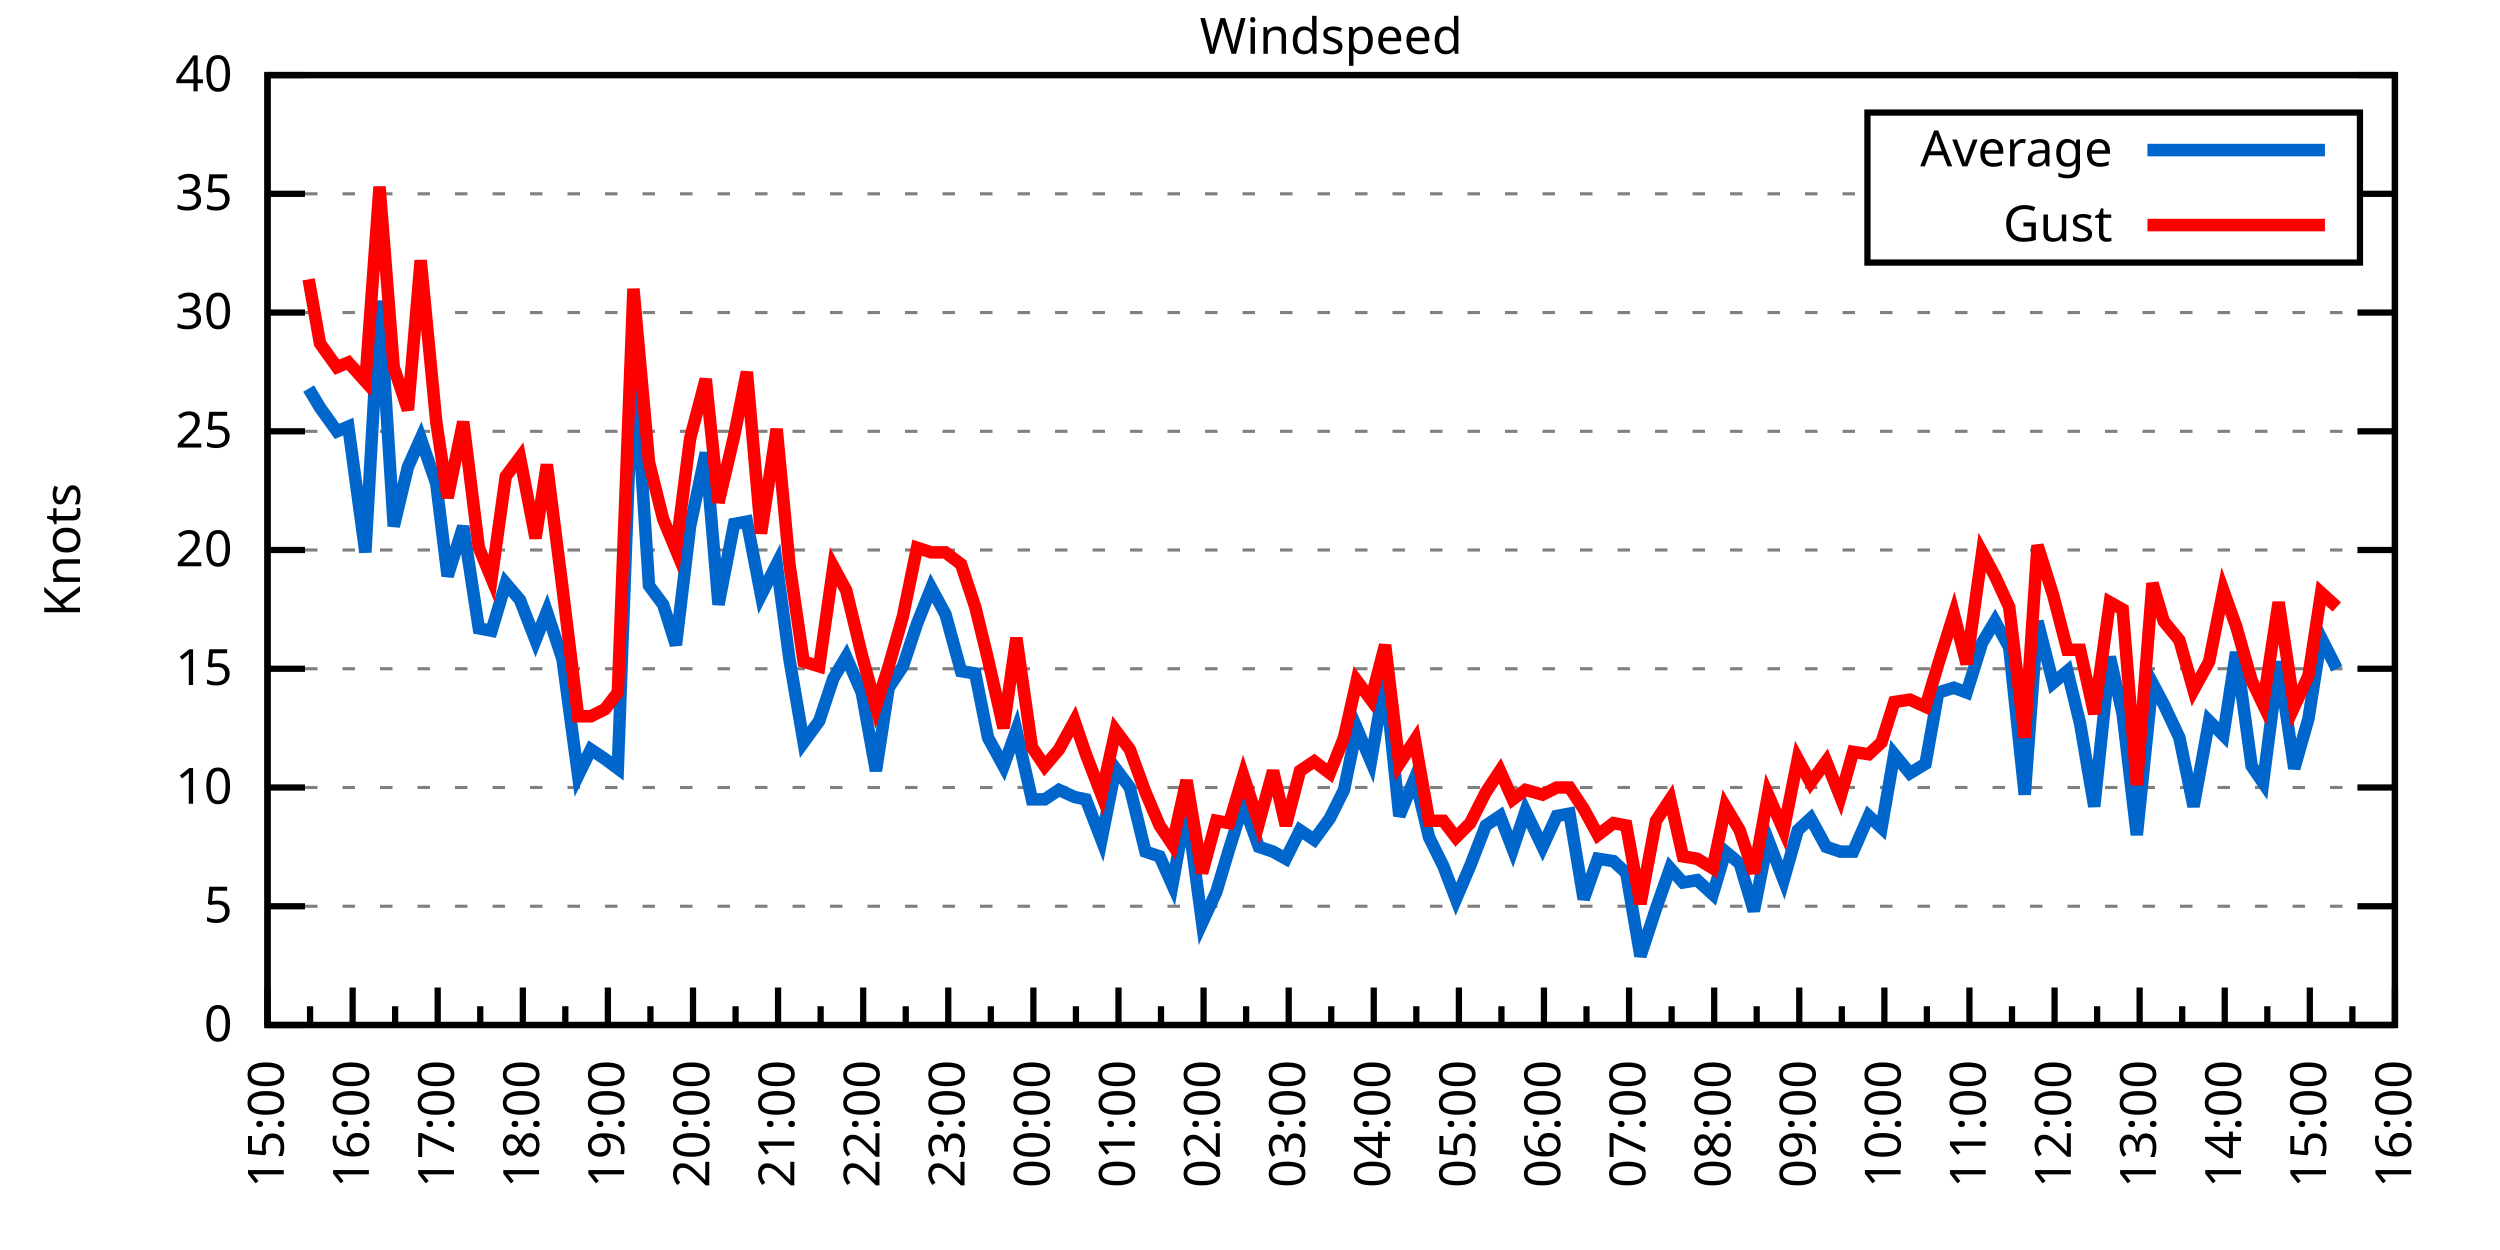
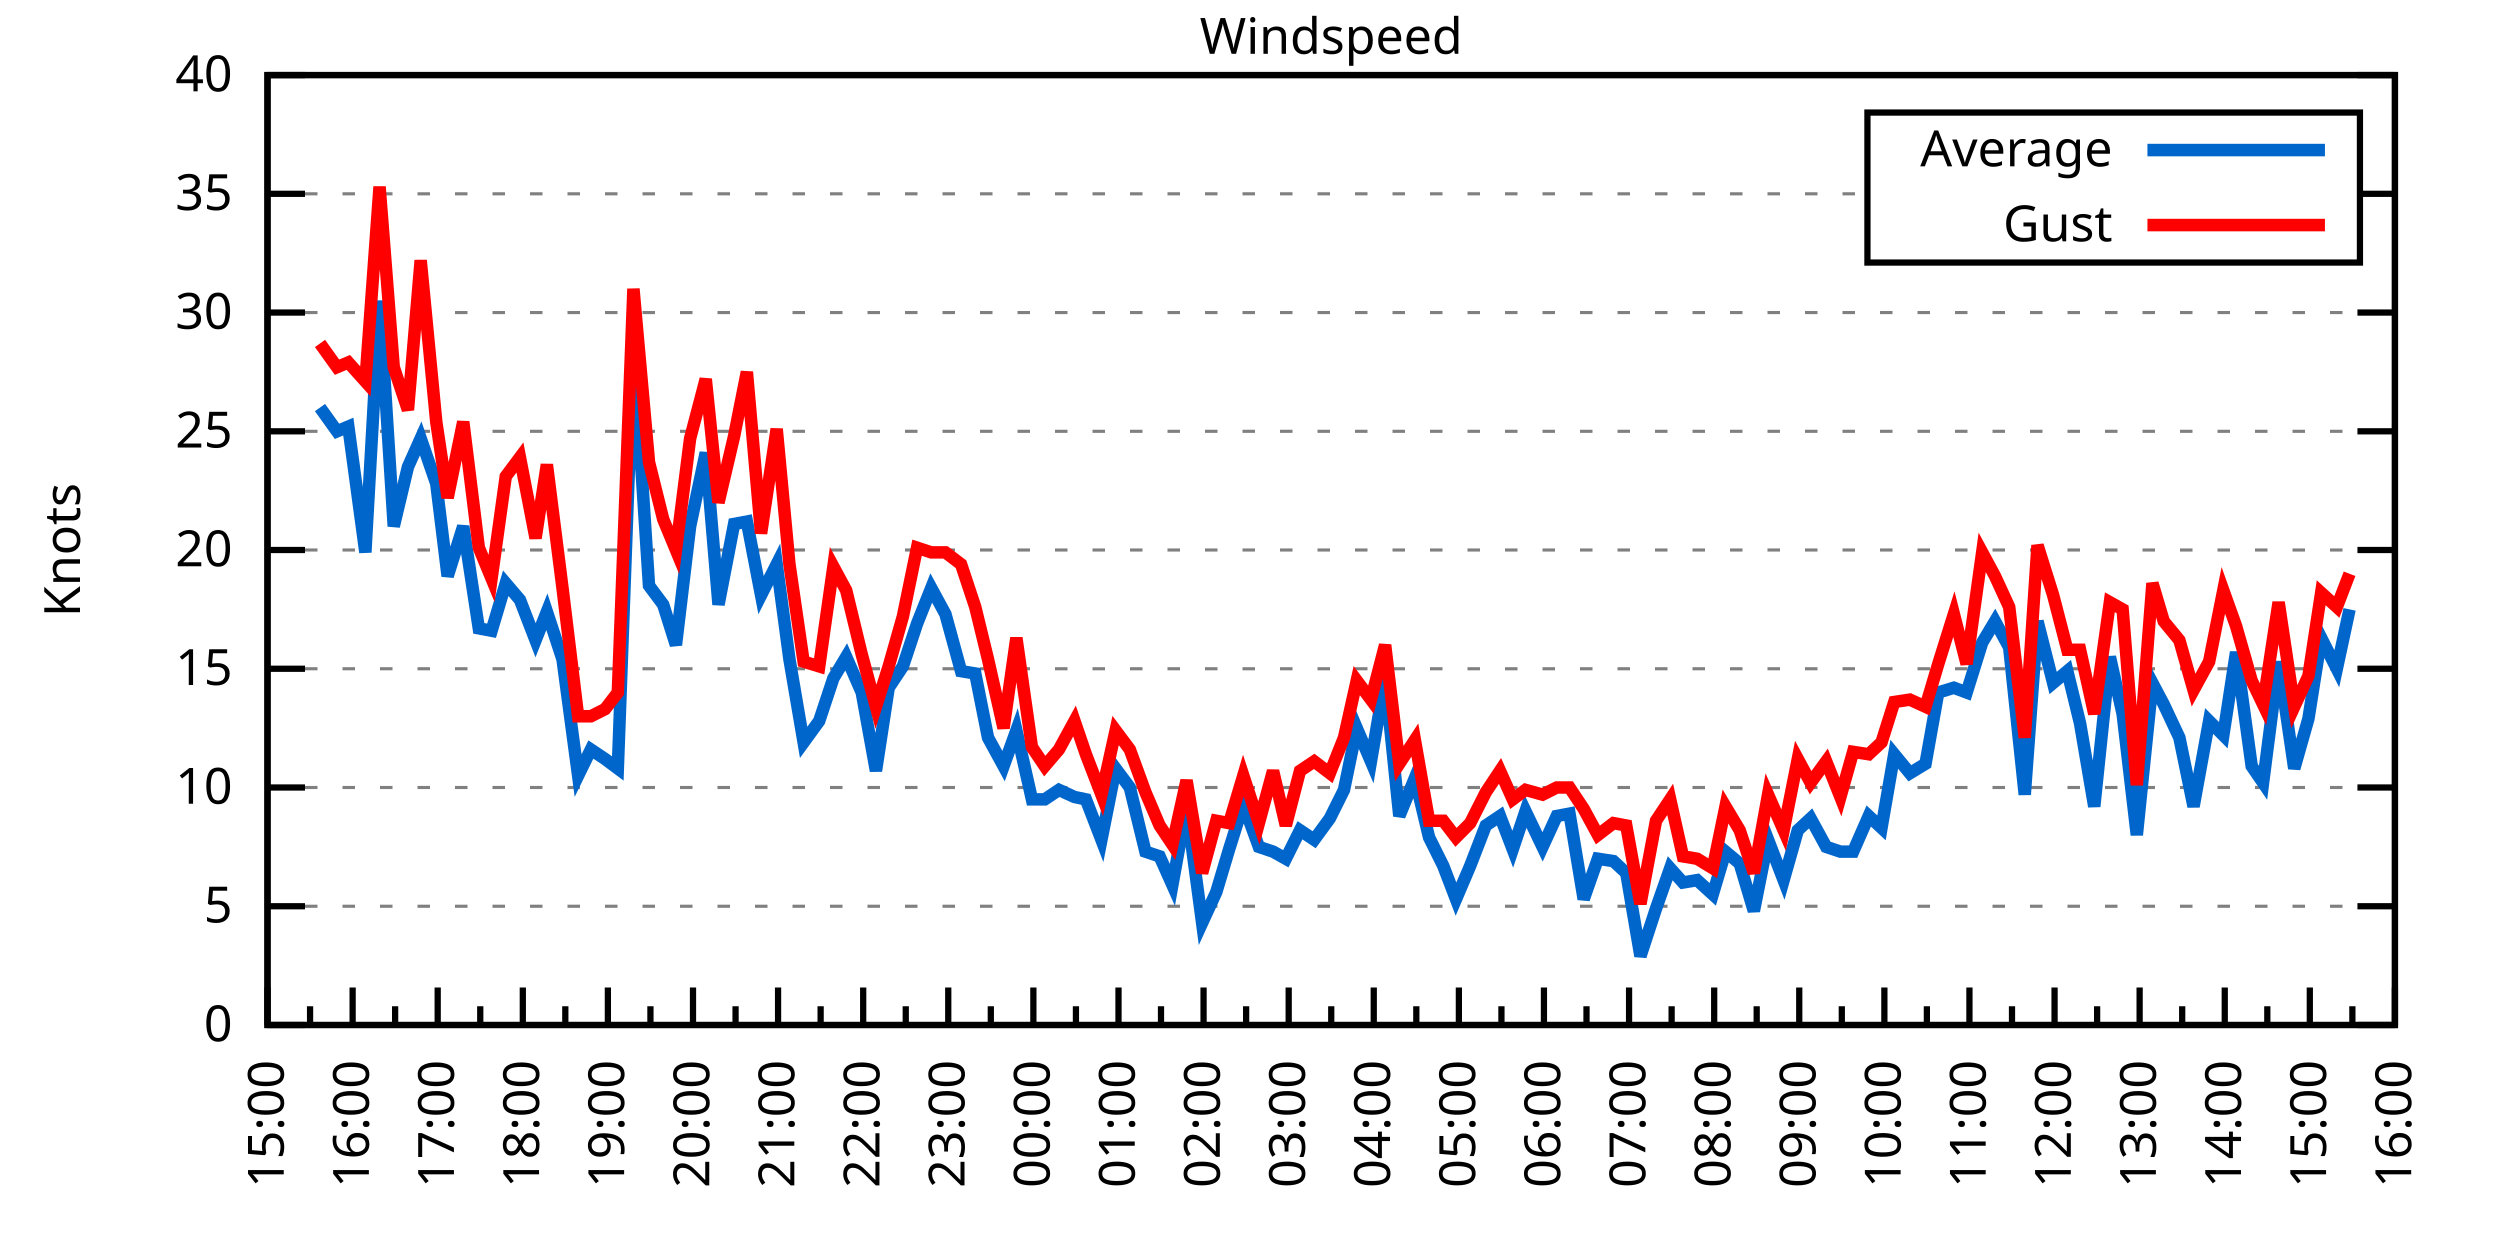
<svg xmlns="http://www.w3.org/2000/svg" xmlns:xlink="http://www.w3.org/1999/xlink" width="400" height="200" viewBox="0 0 400 200">
  <g id="gnuplot_canvas">
    <rect x="0" y="0" width="400" height="200" fill="none" />
    <defs>
      <circle id="gpDot" r="0.5" stroke-width="0.5" stroke="currentColor" />
      <path id="gpPt0" stroke-width="0.333" stroke="currentColor" d="M-1,0 h2 M0,-1 v2" />
      <path id="gpPt1" stroke-width="0.333" stroke="currentColor" d="M-1,-1 L1,1 M1,-1 L-1,1" />
      <path id="gpPt2" stroke-width="0.333" stroke="currentColor" d="M-1,0 L1,0 M0,-1 L0,1 M-1,-1 L1,1 M-1,1 L1,-1" />
      <rect id="gpPt3" stroke-width="0.333" stroke="currentColor" x="-1" y="-1" width="2" height="2" />
      <rect id="gpPt4" stroke-width="0.333" stroke="currentColor" fill="currentColor" x="-1" y="-1" width="2" height="2" />
      <circle id="gpPt5" stroke-width="0.333" stroke="currentColor" cx="0" cy="0" r="1" />
      <use xlink:href="#gpPt5" id="gpPt6" fill="currentColor" stroke="none" />
      <path id="gpPt7" stroke-width="0.333" stroke="currentColor" d="M0,-1.33 L-1.33,0.67 L1.33,0.67 z" />
      <use xlink:href="#gpPt7" id="gpPt8" fill="currentColor" stroke="none" />
      <use xlink:href="#gpPt7" id="gpPt9" stroke="currentColor" transform="rotate(180)" />
      <use xlink:href="#gpPt9" id="gpPt10" fill="currentColor" stroke="none" />
      <use xlink:href="#gpPt3" id="gpPt11" stroke="currentColor" transform="rotate(45)" />
      <use xlink:href="#gpPt11" id="gpPt12" fill="currentColor" stroke="none" />
      <path id="gpPt13" stroke-width="0.333" stroke="currentColor" d="M0,1.330 L1.265,0.411 L0.782,-1.067 L-0.782,-1.076 L-1.265,0.411 z" />
      <use xlink:href="#gpPt13" id="gpPt14" fill="currentColor" stroke="none" />
      <filter id="textbox" filterUnits="objectBoundingBox" x="0" y="0" height="1" width="1">
        <feFlood flood-color="white" flood-opacity="1" result="bgnd" />
        <feComposite in="SourceGraphic" in2="bgnd" operator="atop" />
      </filter>
      <filter id="greybox" filterUnits="objectBoundingBox" x="0" y="0" height="1" width="1">
        <feFlood flood-color="lightgrey" flood-opacity="1" result="grey" />
        <feComposite in="SourceGraphic" in2="grey" operator="atop" />
      </filter>
    </defs>
    <g fill="none" color="white" stroke="currentColor" stroke-width="1.00" stroke-linecap="butt" stroke-linejoin="miter">
</g>
    <g fill="none" color="black" stroke="currentColor" stroke-width="1.00" stroke-linecap="butt" stroke-linejoin="miter">
      <g stroke="none" shape-rendering="crispEdges">
        <polygon fill="rgb(255, 255, 255)" points="42.80,164.00 383.18,164.00 383.18,12.02 42.80,12.02 " />
      </g>
    </g>
    <g fill="none" color="black" stroke="currentColor" stroke-width="1.00" stroke-linecap="butt" stroke-linejoin="miter">
</g>
    <g fill="none" color="black" stroke="black" stroke-width="0.50" stroke-linecap="butt" stroke-linejoin="miter">
</g>
    <g fill="none" color="gray" stroke="currentColor" stroke-width="0.50" stroke-linecap="butt" stroke-linejoin="miter">
      <path stroke="gray" stroke-dasharray="2,4" class="gridline" d="M42.80,164.00 L383.19,164.00  " />
    </g>
    <g fill="none" color="gray" stroke="gray" stroke-width="1.00" stroke-linecap="butt" stroke-linejoin="miter">
</g>
    <g fill="none" color="black" stroke="currentColor" stroke-width="1.00" stroke-linecap="butt" stroke-linejoin="miter">
      <path stroke="black" d="M42.80,164.00 L48.80,164.00 M383.19,164.00 L377.19,164.00  " />
      <g transform="translate(37.20,166.60)" stroke="none" fill="black" font-family="Sans" font-size="8.00" text-anchor="end">
        <text>
          <tspan font-family="Sans"> 0</tspan>
        </text>
      </g>
    </g>
    <g fill="none" color="black" stroke="currentColor" stroke-width="1.00" stroke-linecap="butt" stroke-linejoin="miter">
</g>
    <g fill="none" color="black" stroke="black" stroke-width="0.50" stroke-linecap="butt" stroke-linejoin="miter">
</g>
    <g fill="none" color="gray" stroke="currentColor" stroke-width="0.50" stroke-linecap="butt" stroke-linejoin="miter">
      <path stroke="gray" stroke-dasharray="2,4" class="gridline" d="M42.80,145.00 L383.19,145.00  " />
    </g>
    <g fill="none" color="gray" stroke="gray" stroke-width="1.00" stroke-linecap="butt" stroke-linejoin="miter">
</g>
    <g fill="none" color="black" stroke="currentColor" stroke-width="1.00" stroke-linecap="butt" stroke-linejoin="miter">
      <path stroke="black" d="M42.80,145.00 L48.80,145.00 M383.19,145.00 L377.19,145.00  " />
      <g transform="translate(37.20,147.60)" stroke="none" fill="black" font-family="Sans" font-size="8.00" text-anchor="end">
        <text>
          <tspan font-family="Sans"> 5</tspan>
        </text>
      </g>
    </g>
    <g fill="none" color="black" stroke="currentColor" stroke-width="1.00" stroke-linecap="butt" stroke-linejoin="miter">
</g>
    <g fill="none" color="black" stroke="black" stroke-width="0.50" stroke-linecap="butt" stroke-linejoin="miter">
</g>
    <g fill="none" color="gray" stroke="currentColor" stroke-width="0.50" stroke-linecap="butt" stroke-linejoin="miter">
      <path stroke="gray" stroke-dasharray="2,4" class="gridline" d="M42.80,126.00 L383.19,126.00  " />
    </g>
    <g fill="none" color="gray" stroke="gray" stroke-width="1.00" stroke-linecap="butt" stroke-linejoin="miter">
</g>
    <g fill="none" color="black" stroke="currentColor" stroke-width="1.00" stroke-linecap="butt" stroke-linejoin="miter">
      <path stroke="black" d="M42.80,126.00 L48.80,126.00 M383.19,126.00 L377.19,126.00  " />
      <g transform="translate(37.20,128.60)" stroke="none" fill="black" font-family="Sans" font-size="8.00" text-anchor="end">
        <text>
          <tspan font-family="Sans"> 10</tspan>
        </text>
      </g>
    </g>
    <g fill="none" color="black" stroke="currentColor" stroke-width="1.00" stroke-linecap="butt" stroke-linejoin="miter">
</g>
    <g fill="none" color="black" stroke="black" stroke-width="0.50" stroke-linecap="butt" stroke-linejoin="miter">
</g>
    <g fill="none" color="gray" stroke="currentColor" stroke-width="0.50" stroke-linecap="butt" stroke-linejoin="miter">
      <path stroke="gray" stroke-dasharray="2,4" class="gridline" d="M42.80,107.00 L383.19,107.00  " />
    </g>
    <g fill="none" color="gray" stroke="gray" stroke-width="1.00" stroke-linecap="butt" stroke-linejoin="miter">
</g>
    <g fill="none" color="black" stroke="currentColor" stroke-width="1.00" stroke-linecap="butt" stroke-linejoin="miter">
      <path stroke="black" d="M42.80,107.00 L48.80,107.00 M383.19,107.00 L377.19,107.00  " />
      <g transform="translate(37.20,109.60)" stroke="none" fill="black" font-family="Sans" font-size="8.00" text-anchor="end">
        <text>
          <tspan font-family="Sans"> 15</tspan>
        </text>
      </g>
    </g>
    <g fill="none" color="black" stroke="currentColor" stroke-width="1.00" stroke-linecap="butt" stroke-linejoin="miter">
</g>
    <g fill="none" color="black" stroke="black" stroke-width="0.50" stroke-linecap="butt" stroke-linejoin="miter">
</g>
    <g fill="none" color="gray" stroke="currentColor" stroke-width="0.50" stroke-linecap="butt" stroke-linejoin="miter">
      <path stroke="gray" stroke-dasharray="2,4" class="gridline" d="M42.80,88.00 L383.19,88.00  " />
    </g>
    <g fill="none" color="gray" stroke="gray" stroke-width="1.00" stroke-linecap="butt" stroke-linejoin="miter">
</g>
    <g fill="none" color="black" stroke="currentColor" stroke-width="1.00" stroke-linecap="butt" stroke-linejoin="miter">
      <path stroke="black" d="M42.80,88.00 L48.80,88.00 M383.19,88.00 L377.19,88.00  " />
      <g transform="translate(37.20,90.60)" stroke="none" fill="black" font-family="Sans" font-size="8.00" text-anchor="end">
        <text>
          <tspan font-family="Sans"> 20</tspan>
        </text>
      </g>
    </g>
    <g fill="none" color="black" stroke="currentColor" stroke-width="1.00" stroke-linecap="butt" stroke-linejoin="miter">
</g>
    <g fill="none" color="black" stroke="black" stroke-width="0.50" stroke-linecap="butt" stroke-linejoin="miter">
</g>
    <g fill="none" color="gray" stroke="currentColor" stroke-width="0.50" stroke-linecap="butt" stroke-linejoin="miter">
      <path stroke="gray" stroke-dasharray="2,4" class="gridline" d="M42.80,69.01 L383.19,69.01  " />
    </g>
    <g fill="none" color="gray" stroke="gray" stroke-width="1.00" stroke-linecap="butt" stroke-linejoin="miter">
</g>
    <g fill="none" color="black" stroke="currentColor" stroke-width="1.00" stroke-linecap="butt" stroke-linejoin="miter">
      <path stroke="black" d="M42.80,69.01 L48.80,69.01 M383.19,69.01 L377.19,69.01  " />
      <g transform="translate(37.20,71.61)" stroke="none" fill="black" font-family="Sans" font-size="8.00" text-anchor="end">
        <text>
          <tspan font-family="Sans"> 25</tspan>
        </text>
      </g>
    </g>
    <g fill="none" color="black" stroke="currentColor" stroke-width="1.00" stroke-linecap="butt" stroke-linejoin="miter">
</g>
    <g fill="none" color="black" stroke="black" stroke-width="0.50" stroke-linecap="butt" stroke-linejoin="miter">
</g>
    <g fill="none" color="gray" stroke="currentColor" stroke-width="0.50" stroke-linecap="butt" stroke-linejoin="miter">
      <path stroke="gray" stroke-dasharray="2,4" class="gridline" d="M42.80,50.01 L383.19,50.01  " />
    </g>
    <g fill="none" color="gray" stroke="gray" stroke-width="1.00" stroke-linecap="butt" stroke-linejoin="miter">
</g>
    <g fill="none" color="black" stroke="currentColor" stroke-width="1.00" stroke-linecap="butt" stroke-linejoin="miter">
      <path stroke="black" d="M42.80,50.01 L48.80,50.01 M383.19,50.01 L377.19,50.01  " />
      <g transform="translate(37.20,52.61)" stroke="none" fill="black" font-family="Sans" font-size="8.00" text-anchor="end">
        <text>
          <tspan font-family="Sans"> 30</tspan>
        </text>
      </g>
    </g>
    <g fill="none" color="black" stroke="currentColor" stroke-width="1.00" stroke-linecap="butt" stroke-linejoin="miter">
</g>
    <g fill="none" color="black" stroke="black" stroke-width="0.50" stroke-linecap="butt" stroke-linejoin="miter">
</g>
    <g fill="none" color="gray" stroke="currentColor" stroke-width="0.50" stroke-linecap="butt" stroke-linejoin="miter">
      <path stroke="gray" stroke-dasharray="2,4" class="gridline" d="M42.80,31.01 L298.79,31.01 M377.59,31.01 L383.19,31.01  " />
    </g>
    <g fill="none" color="gray" stroke="gray" stroke-width="1.00" stroke-linecap="butt" stroke-linejoin="miter">
</g>
    <g fill="none" color="black" stroke="currentColor" stroke-width="1.00" stroke-linecap="butt" stroke-linejoin="miter">
      <path stroke="black" d="M42.80,31.01 L48.80,31.01 M383.19,31.01 L377.19,31.01  " />
      <g transform="translate(37.20,33.61)" stroke="none" fill="black" font-family="Sans" font-size="8.00" text-anchor="end">
        <text>
          <tspan font-family="Sans"> 35</tspan>
        </text>
      </g>
    </g>
    <g fill="none" color="black" stroke="currentColor" stroke-width="1.00" stroke-linecap="butt" stroke-linejoin="miter">
</g>
    <g fill="none" color="black" stroke="black" stroke-width="0.50" stroke-linecap="butt" stroke-linejoin="miter">
</g>
    <g fill="none" color="gray" stroke="currentColor" stroke-width="0.50" stroke-linecap="butt" stroke-linejoin="miter">
      <path stroke="gray" stroke-dasharray="2,4" class="gridline" d="M42.80,12.01 L383.19,12.01  " />
    </g>
    <g fill="none" color="gray" stroke="gray" stroke-width="1.00" stroke-linecap="butt" stroke-linejoin="miter">
</g>
    <g fill="none" color="black" stroke="currentColor" stroke-width="1.00" stroke-linecap="butt" stroke-linejoin="miter">
      <path stroke="black" d="M42.80,12.01 L48.80,12.01 M383.19,12.01 L377.19,12.01  " />
      <g transform="translate(37.20,14.61)" stroke="none" fill="black" font-family="Sans" font-size="8.00" text-anchor="end">
        <text>
          <tspan font-family="Sans"> 40</tspan>
        </text>
      </g>
    </g>
    <g fill="none" color="black" stroke="currentColor" stroke-width="1.00" stroke-linecap="butt" stroke-linejoin="miter">
      <path stroke="black" d="M42.80,164.00 L42.80,158.00  " />
      <g transform="translate(45.40,169.60) rotate(270)" stroke="none" fill="black" font-family="Sans" font-size="8.00" text-anchor="end">
        <text>
          <tspan font-family="Sans">15:00</tspan>
        </text>
      </g>
    </g>
    <g fill="none" color="black" stroke="currentColor" stroke-width="1.00" stroke-linecap="butt" stroke-linejoin="miter">
      <path stroke="black" d="M49.61,164.00 L49.61,161.00 M56.42,164.00 L56.42,158.00  " />
      <g transform="translate(59.02,169.60) rotate(270)" stroke="none" fill="black" font-family="Sans" font-size="8.00" text-anchor="end">
        <text>
          <tspan font-family="Sans">16:00</tspan>
        </text>
      </g>
    </g>
    <g fill="none" color="black" stroke="currentColor" stroke-width="1.00" stroke-linecap="butt" stroke-linejoin="miter">
      <path stroke="black" d="M63.22,164.00 L63.22,161.00 M70.03,164.00 L70.03,158.00  " />
      <g transform="translate(72.63,169.60) rotate(270)" stroke="none" fill="black" font-family="Sans" font-size="8.00" text-anchor="end">
        <text>
          <tspan font-family="Sans">17:00</tspan>
        </text>
      </g>
    </g>
    <g fill="none" color="black" stroke="currentColor" stroke-width="1.00" stroke-linecap="butt" stroke-linejoin="miter">
      <path stroke="black" d="M76.84,164.00 L76.84,161.00 M83.65,164.00 L83.65,158.00  " />
      <g transform="translate(86.25,169.60) rotate(270)" stroke="none" fill="black" font-family="Sans" font-size="8.00" text-anchor="end">
        <text>
          <tspan font-family="Sans">18:00</tspan>
        </text>
      </g>
    </g>
    <g fill="none" color="black" stroke="currentColor" stroke-width="1.00" stroke-linecap="butt" stroke-linejoin="miter">
      <path stroke="black" d="M90.45,164.00 L90.45,161.00 M97.26,164.00 L97.26,158.00  " />
      <g transform="translate(99.86,169.60) rotate(270)" stroke="none" fill="black" font-family="Sans" font-size="8.00" text-anchor="end">
        <text>
          <tspan font-family="Sans">19:00</tspan>
        </text>
      </g>
    </g>
    <g fill="none" color="black" stroke="currentColor" stroke-width="1.00" stroke-linecap="butt" stroke-linejoin="miter">
      <path stroke="black" d="M104.07,164.00 L104.07,161.00 M110.88,164.00 L110.88,158.00  " />
      <g transform="translate(113.48,169.60) rotate(270)" stroke="none" fill="black" font-family="Sans" font-size="8.00" text-anchor="end">
        <text>
          <tspan font-family="Sans">20:00</tspan>
        </text>
      </g>
    </g>
    <g fill="none" color="black" stroke="currentColor" stroke-width="1.00" stroke-linecap="butt" stroke-linejoin="miter">
      <path stroke="black" d="M117.69,164.00 L117.69,161.00 M124.49,164.00 L124.49,158.00  " />
      <g transform="translate(127.09,169.60) rotate(270)" stroke="none" fill="black" font-family="Sans" font-size="8.00" text-anchor="end">
        <text>
          <tspan font-family="Sans">21:00</tspan>
        </text>
      </g>
    </g>
    <g fill="none" color="black" stroke="currentColor" stroke-width="1.00" stroke-linecap="butt" stroke-linejoin="miter">
      <path stroke="black" d="M131.30,164.00 L131.30,161.00 M138.11,164.00 L138.11,158.00  " />
      <g transform="translate(140.71,169.60) rotate(270)" stroke="none" fill="black" font-family="Sans" font-size="8.00" text-anchor="end">
        <text>
          <tspan font-family="Sans">22:00</tspan>
        </text>
      </g>
    </g>
    <g fill="none" color="black" stroke="currentColor" stroke-width="1.00" stroke-linecap="butt" stroke-linejoin="miter">
      <path stroke="black" d="M144.92,164.00 L144.92,161.00 M151.72,164.00 L151.72,158.00  " />
      <g transform="translate(154.32,169.60) rotate(270)" stroke="none" fill="black" font-family="Sans" font-size="8.00" text-anchor="end">
        <text>
          <tspan font-family="Sans">23:00</tspan>
        </text>
      </g>
    </g>
    <g fill="none" color="black" stroke="currentColor" stroke-width="1.00" stroke-linecap="butt" stroke-linejoin="miter">
      <path stroke="black" d="M158.53,164.00 L158.53,161.00 M165.34,164.00 L165.34,158.00  " />
      <g transform="translate(167.94,169.60) rotate(270)" stroke="none" fill="black" font-family="Sans" font-size="8.00" text-anchor="end">
        <text>
          <tspan font-family="Sans">00:00</tspan>
        </text>
      </g>
    </g>
    <g fill="none" color="black" stroke="currentColor" stroke-width="1.00" stroke-linecap="butt" stroke-linejoin="miter">
      <path stroke="black" d="M172.15,164.00 L172.15,161.00 M178.96,164.00 L178.96,158.00  " />
      <g transform="translate(181.56,169.60) rotate(270)" stroke="none" fill="black" font-family="Sans" font-size="8.00" text-anchor="end">
        <text>
          <tspan font-family="Sans">01:00</tspan>
        </text>
      </g>
    </g>
    <g fill="none" color="black" stroke="currentColor" stroke-width="1.00" stroke-linecap="butt" stroke-linejoin="miter">
      <path stroke="black" d="M185.76,164.00 L185.76,161.00 M192.57,164.00 L192.57,158.00  " />
      <g transform="translate(195.17,169.60) rotate(270)" stroke="none" fill="black" font-family="Sans" font-size="8.00" text-anchor="end">
        <text>
          <tspan font-family="Sans">02:00</tspan>
        </text>
      </g>
    </g>
    <g fill="none" color="black" stroke="currentColor" stroke-width="1.00" stroke-linecap="butt" stroke-linejoin="miter">
      <path stroke="black" d="M199.38,164.00 L199.38,161.00 M206.19,164.00 L206.19,158.00  " />
      <g transform="translate(208.79,169.60) rotate(270)" stroke="none" fill="black" font-family="Sans" font-size="8.00" text-anchor="end">
        <text>
          <tspan font-family="Sans">03:00</tspan>
        </text>
      </g>
    </g>
    <g fill="none" color="black" stroke="currentColor" stroke-width="1.00" stroke-linecap="butt" stroke-linejoin="miter">
      <path stroke="black" d="M213.00,164.00 L213.00,161.00 M219.80,164.00 L219.80,158.00  " />
      <g transform="translate(222.40,169.60) rotate(270)" stroke="none" fill="black" font-family="Sans" font-size="8.00" text-anchor="end">
        <text>
          <tspan font-family="Sans">04:00</tspan>
        </text>
      </g>
    </g>
    <g fill="none" color="black" stroke="currentColor" stroke-width="1.00" stroke-linecap="butt" stroke-linejoin="miter">
      <path stroke="black" d="M226.61,164.00 L226.61,161.00 M233.42,164.00 L233.42,158.00  " />
      <g transform="translate(236.02,169.60) rotate(270)" stroke="none" fill="black" font-family="Sans" font-size="8.00" text-anchor="end">
        <text>
          <tspan font-family="Sans">05:00</tspan>
        </text>
      </g>
    </g>
    <g fill="none" color="black" stroke="currentColor" stroke-width="1.00" stroke-linecap="butt" stroke-linejoin="miter">
      <path stroke="black" d="M240.23,164.00 L240.23,161.00 M247.03,164.00 L247.03,158.00  " />
      <g transform="translate(249.63,169.60) rotate(270)" stroke="none" fill="black" font-family="Sans" font-size="8.00" text-anchor="end">
        <text>
          <tspan font-family="Sans">06:00</tspan>
        </text>
      </g>
    </g>
    <g fill="none" color="black" stroke="currentColor" stroke-width="1.00" stroke-linecap="butt" stroke-linejoin="miter">
      <path stroke="black" d="M253.84,164.00 L253.84,161.00 M260.65,164.00 L260.65,158.00  " />
      <g transform="translate(263.25,169.60) rotate(270)" stroke="none" fill="black" font-family="Sans" font-size="8.00" text-anchor="end">
        <text>
          <tspan font-family="Sans">07:00</tspan>
        </text>
      </g>
    </g>
    <g fill="none" color="black" stroke="currentColor" stroke-width="1.00" stroke-linecap="butt" stroke-linejoin="miter">
      <path stroke="black" d="M267.46,164.00 L267.46,161.00 M274.27,164.00 L274.27,158.00  " />
      <g transform="translate(276.87,169.60) rotate(270)" stroke="none" fill="black" font-family="Sans" font-size="8.00" text-anchor="end">
        <text>
          <tspan font-family="Sans">08:00</tspan>
        </text>
      </g>
    </g>
    <g fill="none" color="black" stroke="currentColor" stroke-width="1.00" stroke-linecap="butt" stroke-linejoin="miter">
      <path stroke="black" d="M281.07,164.00 L281.07,161.00 M287.88,164.00 L287.88,158.00  " />
      <g transform="translate(290.48,169.60) rotate(270)" stroke="none" fill="black" font-family="Sans" font-size="8.00" text-anchor="end">
        <text>
          <tspan font-family="Sans">09:00</tspan>
        </text>
      </g>
    </g>
    <g fill="none" color="black" stroke="currentColor" stroke-width="1.00" stroke-linecap="butt" stroke-linejoin="miter">
      <path stroke="black" d="M294.69,164.00 L294.69,161.00 M301.50,164.00 L301.50,158.00  " />
      <g transform="translate(304.10,169.60) rotate(270)" stroke="none" fill="black" font-family="Sans" font-size="8.00" text-anchor="end">
        <text>
          <tspan font-family="Sans">10:00</tspan>
        </text>
      </g>
    </g>
    <g fill="none" color="black" stroke="currentColor" stroke-width="1.00" stroke-linecap="butt" stroke-linejoin="miter">
      <path stroke="black" d="M308.30,164.00 L308.30,161.00 M315.11,164.00 L315.11,158.00  " />
      <g transform="translate(317.71,169.60) rotate(270)" stroke="none" fill="black" font-family="Sans" font-size="8.00" text-anchor="end">
        <text>
          <tspan font-family="Sans">11:00</tspan>
        </text>
      </g>
    </g>
    <g fill="none" color="black" stroke="currentColor" stroke-width="1.00" stroke-linecap="butt" stroke-linejoin="miter">
      <path stroke="black" d="M321.92,164.00 L321.92,161.00 M328.73,164.00 L328.73,158.00  " />
      <g transform="translate(331.33,169.60) rotate(270)" stroke="none" fill="black" font-family="Sans" font-size="8.00" text-anchor="end">
        <text>
          <tspan font-family="Sans">12:00</tspan>
        </text>
      </g>
    </g>
    <g fill="none" color="black" stroke="currentColor" stroke-width="1.00" stroke-linecap="butt" stroke-linejoin="miter">
      <path stroke="black" d="M335.54,164.00 L335.54,161.00 M342.34,164.00 L342.34,158.00  " />
      <g transform="translate(344.94,169.60) rotate(270)" stroke="none" fill="black" font-family="Sans" font-size="8.00" text-anchor="end">
        <text>
          <tspan font-family="Sans">13:00</tspan>
        </text>
      </g>
    </g>
    <g fill="none" color="black" stroke="currentColor" stroke-width="1.00" stroke-linecap="butt" stroke-linejoin="miter">
      <path stroke="black" d="M349.15,164.00 L349.15,161.00 M355.96,164.00 L355.96,158.00  " />
      <g transform="translate(358.56,169.60) rotate(270)" stroke="none" fill="black" font-family="Sans" font-size="8.00" text-anchor="end">
        <text>
          <tspan font-family="Sans">14:00</tspan>
        </text>
      </g>
    </g>
    <g fill="none" color="black" stroke="currentColor" stroke-width="1.00" stroke-linecap="butt" stroke-linejoin="miter">
      <path stroke="black" d="M362.77,164.00 L362.77,161.00 M369.57,164.00 L369.57,158.00  " />
      <g transform="translate(372.17,169.60) rotate(270)" stroke="none" fill="black" font-family="Sans" font-size="8.00" text-anchor="end">
        <text>
          <tspan font-family="Sans">15:00</tspan>
        </text>
      </g>
    </g>
    <g fill="none" color="black" stroke="currentColor" stroke-width="1.00" stroke-linecap="butt" stroke-linejoin="miter">
      <path stroke="black" d="M376.38,164.00 L376.38,161.00 M383.19,164.00 L383.19,158.00  " />
      <g transform="translate(385.79,169.60) rotate(270)" stroke="none" fill="black" font-family="Sans" font-size="8.00" text-anchor="end">
        <text>
          <tspan font-family="Sans">16:00</tspan>
        </text>
      </g>
    </g>
    <g fill="none" color="black" stroke="currentColor" stroke-width="1.00" stroke-linecap="butt" stroke-linejoin="miter">
</g>
    <g fill="none" color="black" stroke="currentColor" stroke-width="1.00" stroke-linecap="butt" stroke-linejoin="miter">
      <path stroke="black" d="M42.80,12.01 L42.80,164.00 L383.19,164.00 L383.19,12.01 L42.80,12.01 Z  " />
    </g>
    <g fill="none" color="black" stroke="currentColor" stroke-width="1.00" stroke-linecap="butt" stroke-linejoin="miter">
      <g transform="translate(12.80,88.01) rotate(270)" stroke="none" fill="black" font-family="Sans" font-size="8.00" text-anchor="middle">
        <text>
          <tspan font-family="Sans">Knots</tspan>
        </text>
      </g>
    </g>
    <g fill="none" color="black" stroke="currentColor" stroke-width="1.00" stroke-linecap="butt" stroke-linejoin="miter">
</g>
    <g fill="none" color="black" stroke="currentColor" stroke-width="1.00" stroke-linecap="butt" stroke-linejoin="miter">
      <path stroke="black" d="M298.79,42.01 L298.79,18.01 L377.59,18.01 L377.59,42.01 L298.79,42.01 Z  " />
    </g>
    <g id="Windspeed_plot_1">
      <g fill="none" color="white" stroke="black" stroke-width="2.00" stroke-linecap="butt" stroke-linejoin="miter">
</g>
      <g fill="none" color="black" stroke="currentColor" stroke-width="2.00" stroke-linecap="butt" stroke-linejoin="miter">
        <g transform="translate(337.99,26.61)" stroke="none" fill="black" font-family="Sans" font-size="8.00" text-anchor="end">
          <text>
            <tspan font-family="Sans">Average</tspan>
          </text>
        </g>
      </g>
      <g fill="none" color="black" stroke="currentColor" stroke-width="2.00" stroke-linecap="butt" stroke-linejoin="miter">
-         <path stroke="rgb(  0, 102, 204)" d="M343.59,24.01 L371.99,24.01 M49.38,62.17 L51.20,65.21 L53.92,69.01 L55.73,68.25 L58.46,88.38 L60.73,48.11   L63.00,84.21 L65.27,74.71 L67.31,70.15 L69.80,77.37 L71.62,92.18 L74.12,84.21 L76.61,100.54 L78.65,100.92   L80.92,93.32 L83.19,95.98 L85.69,102.44 L87.50,97.88 L90.00,105.48 L92.50,124.10 L94.54,119.92 L96.81,121.44   L98.85,122.96 L101.35,55.33 L103.84,93.70 L106.11,96.74 L108.15,103.20 L110.42,84.21 L112.92,72.43 L114.96,96.74   L117.46,83.83 L119.50,83.45 L121.77,95.22 L124.27,90.28 L126.31,105.48 L128.58,118.78 L131.07,115.36 L133.34,108.52   L135.39,105.10 L137.88,110.80 L140.15,123.34 L142.19,110.04 L144.46,106.62 L146.73,99.78 L149.00,94.08 L151.27,98.26   L153.77,107.38 L156.04,107.76 L158.08,118.02 L160.57,122.58 L162.62,116.88 L165.11,127.90 L167.16,127.90 L169.43,126.38   L171.92,127.52 L173.74,127.90 L176.23,134.36 L178.50,122.96 L180.77,126.00 L183.27,136.26 L185.54,137.02 L187.58,141.58   L189.85,129.04 L192.34,147.66 L194.61,142.72 L196.66,135.88 L198.93,128.66 L201.42,135.50 L203.69,136.26 L205.73,137.40   L208.00,132.84 L210.27,134.36 L212.77,130.94 L215.04,126.38 L217.08,116.50 L219.35,121.82 L221.62,108.52 L223.89,130.56   L226.38,124.48 L228.65,133.98 L230.92,138.54 L232.96,143.86 L235.23,138.54 L237.73,132.08 L240.00,130.56 L242.04,135.88   L244.08,129.80 L246.81,135.50 L249.08,130.56 L251.12,130.18 L253.39,143.86 L255.66,137.40 L258.15,137.78 L260.20,139.68   L262.47,152.98 L264.96,145.38 L267.23,138.92 L269.27,141.20 L271.54,140.82 L274.04,143.10 L276.08,136.26 L278.35,138.16   L280.62,145.76 L282.89,134.36 L285.38,140.82 L287.65,132.84 L289.70,130.94 L292.19,135.50 L294.46,136.26 L296.50,136.26   L299.00,130.56 L301.04,132.46 L303.08,120.68 L305.58,123.72 L308.08,122.20 L310.12,110.80 L312.62,110.04 L314.66,110.80   L317.15,102.82 L319.20,99.40 L321.47,103.58 L323.96,127.14 L326.00,99.40 L328.50,109.28 L330.77,107.38 L332.81,115.74   L335.08,129.04 L337.58,105.10 L339.62,114.22 L341.89,133.60 L344.39,109.28 L346.20,112.70 L348.70,118.02 L350.97,129.04   L353.46,115.36 L355.73,117.64 L357.77,104.34 L360.27,122.58 L362.09,125.24 L364.58,105.86 L367.08,122.96 L369.35,114.98   L371.39,102.06 L373.89,107.00  " />
+         <path stroke="rgb(  0, 102, 204)" d="M343.59,24.01 L371.99,24.01 M51.20,65.21 L53.92,69.01 L55.73,68.25 L58.46,88.38 L60.73,48.11 L63.00,84.21   L65.27,74.71 L67.31,70.15 L69.80,77.37 L71.62,92.18 L74.12,84.21 L76.61,100.54 L78.65,100.92 L80.92,93.32   L83.19,95.98 L85.69,102.44 L87.50,97.88 L90.00,105.48 L92.50,124.10 L94.54,119.92 L96.81,121.44 L98.85,122.96   L101.35,55.33 L103.84,93.70 L106.11,96.74 L108.15,103.20 L110.42,84.21 L112.92,72.43 L114.96,96.74 L117.46,83.83   L119.50,83.45 L121.77,95.22 L124.27,90.28 L126.31,105.48 L128.58,118.78 L131.07,115.36 L133.34,108.52 L135.39,105.10   L137.88,110.80 L140.15,123.34 L142.19,110.04 L144.46,106.62 L146.73,99.78 L149.00,94.08 L151.27,98.26 L153.77,107.38   L156.04,107.76 L158.08,118.02 L160.57,122.58 L162.62,116.88 L165.11,127.90 L167.16,127.90 L169.43,126.38 L171.92,127.52   L173.74,127.90 L176.23,134.36 L178.50,122.96 L180.77,126.00 L183.27,136.26 L185.54,137.02 L187.58,141.58 L189.85,129.04   L192.34,147.66 L194.61,142.72 L196.66,135.88 L198.93,128.66 L201.42,135.50 L203.69,136.26 L205.73,137.40 L208.00,132.84   L210.27,134.36 L212.77,130.94 L215.04,126.38 L217.08,116.50 L219.35,121.82 L221.62,108.52 L223.89,130.56 L226.38,124.48   L228.65,133.98 L230.92,138.54 L232.96,143.86 L235.23,138.54 L237.73,132.08 L240.00,130.56 L242.04,135.88 L244.08,129.80   L246.81,135.50 L249.08,130.56 L251.12,130.18 L253.39,143.86 L255.66,137.40 L258.15,137.78 L260.20,139.68 L262.47,152.98   L264.96,145.38 L267.23,138.92 L269.27,141.20 L271.54,140.82 L274.04,143.10 L276.08,136.26 L278.35,138.16 L280.62,145.76   L282.89,134.36 L285.38,140.82 L287.65,132.84 L289.70,130.94 L292.19,135.50 L294.46,136.26 L296.50,136.26 L299.00,130.56   L301.04,132.46 L303.08,120.68 L305.58,123.72 L308.08,122.20 L310.12,110.80 L312.62,110.04 L314.66,110.80 L317.15,102.82   L319.20,99.40 L321.47,103.58 L323.96,127.14 L326.00,99.40 L328.50,109.28 L330.77,107.38 L332.81,115.74 L335.08,129.04   L337.58,105.10 L339.62,114.22 L341.89,133.60 L344.39,109.28 L346.20,112.70 L348.70,118.02 L350.97,129.04 L353.46,115.36   L355.73,117.64 L357.77,104.34 L360.27,122.58 L362.09,125.24 L364.58,105.86 L367.08,122.96 L369.35,114.98 L371.39,102.06   L373.89,107.00 L375.93,97.50  " />
      </g>
    </g>
    <g id="Windspeed_plot_2">
      <g fill="none" color="black" stroke="currentColor" stroke-width="2.00" stroke-linecap="butt" stroke-linejoin="miter">
        <g transform="translate(337.99,38.61)" stroke="none" fill="black" font-family="Sans" font-size="8.00" text-anchor="end">
          <text>
            <tspan font-family="Sans">Gust</tspan>
          </text>
        </g>
      </g>
      <g fill="none" color="black" stroke="currentColor" stroke-width="2.00" stroke-linecap="butt" stroke-linejoin="miter">
-         <path stroke="rgb(255,   0,   0)" d="M343.59,36.01 L371.99,36.01 M49.38,44.69 L51.20,54.95 L53.92,58.75 L55.73,57.99 L58.46,61.03 L60.73,29.87   L63.00,58.75 L65.27,65.59 L67.31,41.65 L69.80,67.49 L71.62,79.65 L74.12,67.49 L76.61,87.63 L78.65,92.56   L80.92,76.23 L83.19,73.19 L85.69,86.11 L87.50,74.33 L90.00,94.08 L92.50,114.60 L94.54,114.60 L96.81,113.46   L98.85,110.80 L101.35,46.21 L103.84,73.95 L106.11,83.07 L108.15,88.00 L110.42,70.15 L112.92,60.65 L114.96,80.41   L117.46,69.77 L119.50,59.51 L121.77,85.35 L124.27,68.63 L126.31,90.28 L128.58,105.86 L131.07,106.62 L133.34,90.66   L135.39,94.46 L137.88,104.72 L140.15,113.08 L142.19,106.62 L144.46,98.64 L146.73,87.63 L149.00,88.38 L151.27,88.38   L153.77,90.28 L156.04,97.12 L158.08,105.48 L160.57,116.50 L162.62,102.06 L165.11,119.54 L167.16,122.58 L169.43,119.92   L171.92,115.36 L173.74,120.68 L176.23,127.14 L178.50,116.88 L180.77,119.92 L183.27,126.76 L185.54,132.08 L187.58,135.12   L189.85,124.86 L192.34,139.68 L194.61,131.32 L196.66,131.70 L198.93,124.10 L201.42,131.70 L203.69,123.34 L205.73,132.08   L208.00,123.34 L210.27,121.82 L212.77,123.72 L215.04,118.02 L217.08,108.90 L219.35,111.94 L221.62,103.20 L223.89,122.20   L226.38,118.40 L228.65,131.32 L230.92,131.32 L232.96,133.98 L235.23,131.70 L237.73,126.76 L240.00,123.34 L242.04,127.90   L244.08,126.38 L246.81,127.14 L249.08,126.00 L251.12,126.00 L253.39,129.42 L255.66,133.60 L258.15,131.70 L260.20,132.08   L262.47,144.62 L264.96,131.32 L267.23,127.90 L269.27,137.02 L271.54,137.40 L274.04,138.92 L276.08,129.04 L278.35,132.84   L280.62,139.68 L282.89,127.14 L285.38,132.84 L287.65,121.44 L289.70,125.24 L292.19,121.82 L294.46,127.52 L296.50,120.30   L299.00,120.68 L301.04,118.78 L303.08,112.32 L305.58,111.94 L308.08,113.08 L310.12,106.24 L312.62,98.26 L314.66,106.24   L317.15,88.38 L319.20,92.18 L321.47,97.12 L323.96,118.02 L326.00,87.25 L328.50,95.22 L330.77,103.96 L332.81,103.96   L335.08,114.22 L337.58,96.36 L339.62,97.50 L341.89,125.62 L344.39,93.32 L346.20,99.40 L348.70,102.44 L350.97,110.42   L353.46,105.86 L355.73,94.46 L357.77,100.16 L360.27,108.90 L362.09,112.70 L364.58,96.36 L367.08,113.08 L369.35,108.14   L371.39,94.84 L373.89,97.12  " />
+         <path stroke="rgb(255,   0,   0)" d="M343.59,36.01 L371.99,36.01 M51.20,54.95 L53.92,58.75 L55.73,57.99 L58.46,61.03 L60.73,29.87 L63.00,58.75   L65.27,65.59 L67.31,41.65 L69.80,67.49 L71.62,79.65 L74.12,67.49 L76.61,87.63 L78.65,92.56 L80.92,76.23   L83.19,73.19 L85.69,86.11 L87.50,74.33 L90.00,94.08 L92.50,114.60 L94.54,114.60 L96.81,113.46 L98.85,110.80   L101.35,46.21 L103.84,73.95 L106.11,83.07 L108.15,88.00 L110.42,70.15 L112.92,60.65 L114.96,80.41 L117.46,69.77   L119.50,59.51 L121.77,85.35 L124.27,68.63 L126.31,90.28 L128.58,105.86 L131.07,106.62 L133.34,90.66 L135.39,94.46   L137.88,104.72 L140.15,113.08 L142.19,106.62 L144.46,98.64 L146.73,87.63 L149.00,88.38 L151.27,88.38 L153.77,90.28   L156.04,97.12 L158.08,105.48 L160.57,116.50 L162.62,102.06 L165.11,119.54 L167.16,122.58 L169.43,119.92 L171.92,115.36   L173.74,120.68 L176.23,127.14 L178.50,116.88 L180.77,119.92 L183.27,126.76 L185.54,132.08 L187.58,135.12 L189.85,124.86   L192.34,139.68 L194.61,131.32 L196.66,131.70 L198.93,124.10 L201.42,131.70 L203.69,123.34 L205.73,132.08 L208.00,123.34   L210.27,121.82 L212.77,123.72 L215.04,118.02 L217.08,108.90 L219.35,111.94 L221.62,103.20 L223.89,122.20 L226.38,118.40   L228.65,131.32 L230.92,131.32 L232.96,133.98 L235.23,131.70 L237.73,126.76 L240.00,123.34 L242.04,127.90 L244.08,126.38   L246.81,127.14 L249.08,126.00 L251.12,126.00 L253.39,129.42 L255.66,133.60 L258.15,131.70 L260.20,132.08 L262.47,144.62   L264.96,131.32 L267.23,127.90 L269.27,137.02 L271.54,137.40 L274.04,138.92 L276.08,129.04 L278.35,132.84 L280.62,139.68   L282.89,127.14 L285.38,132.84 L287.65,121.44 L289.70,125.24 L292.19,121.82 L294.46,127.52 L296.50,120.30 L299.00,120.68   L301.04,118.78 L303.08,112.32 L305.58,111.94 L308.08,113.08 L310.12,106.24 L312.62,98.26 L314.66,106.24 L317.15,88.38   L319.20,92.18 L321.47,97.12 L323.96,118.02 L326.00,87.25 L328.50,95.22 L330.77,103.96 L332.81,103.96 L335.08,114.22   L337.58,96.36 L339.62,97.50 L341.89,125.62 L344.39,93.32 L346.20,99.40 L348.70,102.44 L350.97,110.42 L353.46,105.86   L355.73,94.46 L357.77,100.16 L360.27,108.90 L362.09,112.70 L364.58,96.36 L367.08,113.08 L369.35,108.14 L371.39,94.84   L373.89,97.12 L375.93,91.80  " />
      </g>
    </g>
    <g fill="none" color="black" stroke="currentColor" stroke-width="2.00" stroke-linecap="butt" stroke-linejoin="miter">
</g>
    <g fill="none" color="black" stroke="black" stroke-width="1.00" stroke-linecap="butt" stroke-linejoin="miter">
</g>
    <g fill="none" color="black" stroke="currentColor" stroke-width="1.00" stroke-linecap="butt" stroke-linejoin="miter">
      <path stroke="black" d="M42.80,12.01 L42.80,164.00 L383.19,164.00 L383.19,12.01 L42.80,12.01 Z  " />
    </g>
    <g fill="none" color="black" stroke="currentColor" stroke-width="1.00" stroke-linecap="butt" stroke-linejoin="miter">
      <g transform="translate(212.99,8.61)" stroke="none" fill="black" font-family="Sans" font-size="8.00" text-anchor="middle">
        <text>
          <tspan font-family="Sans">Windspeed</tspan>
        </text>
      </g>
    </g>
    <g fill="none" color="black" stroke="currentColor" stroke-width="1.00" stroke-linecap="butt" stroke-linejoin="miter">
</g>
  </g>
</svg>
